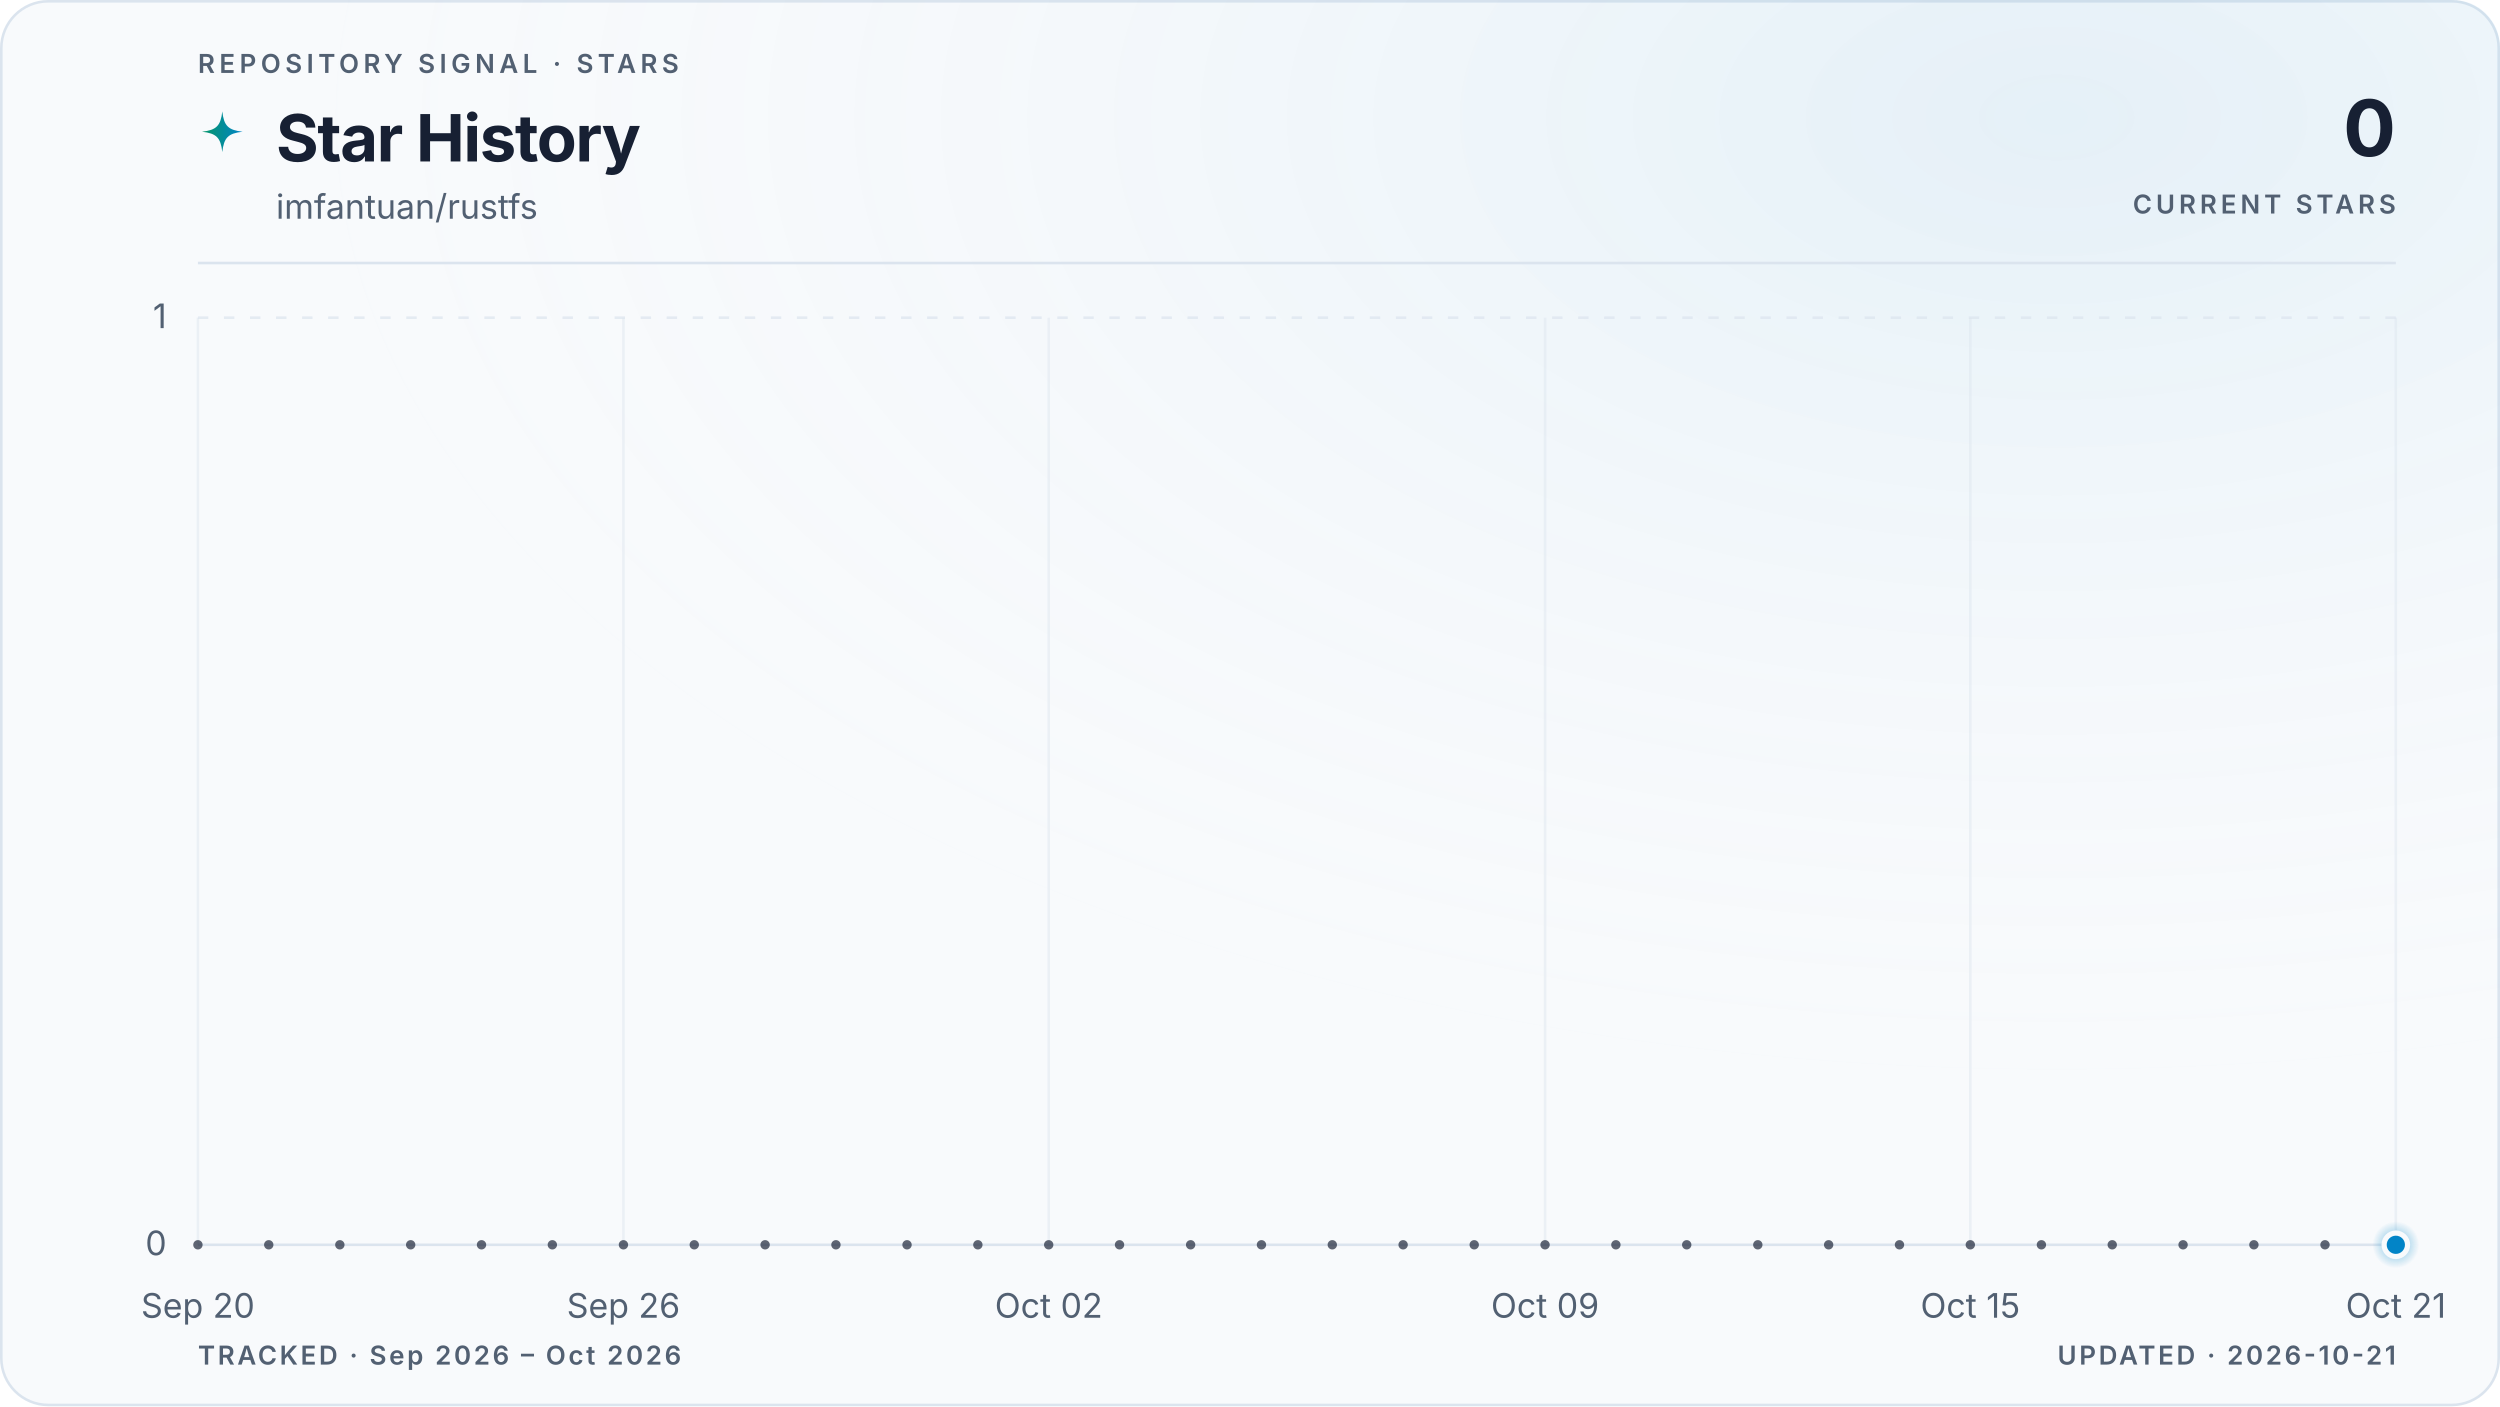
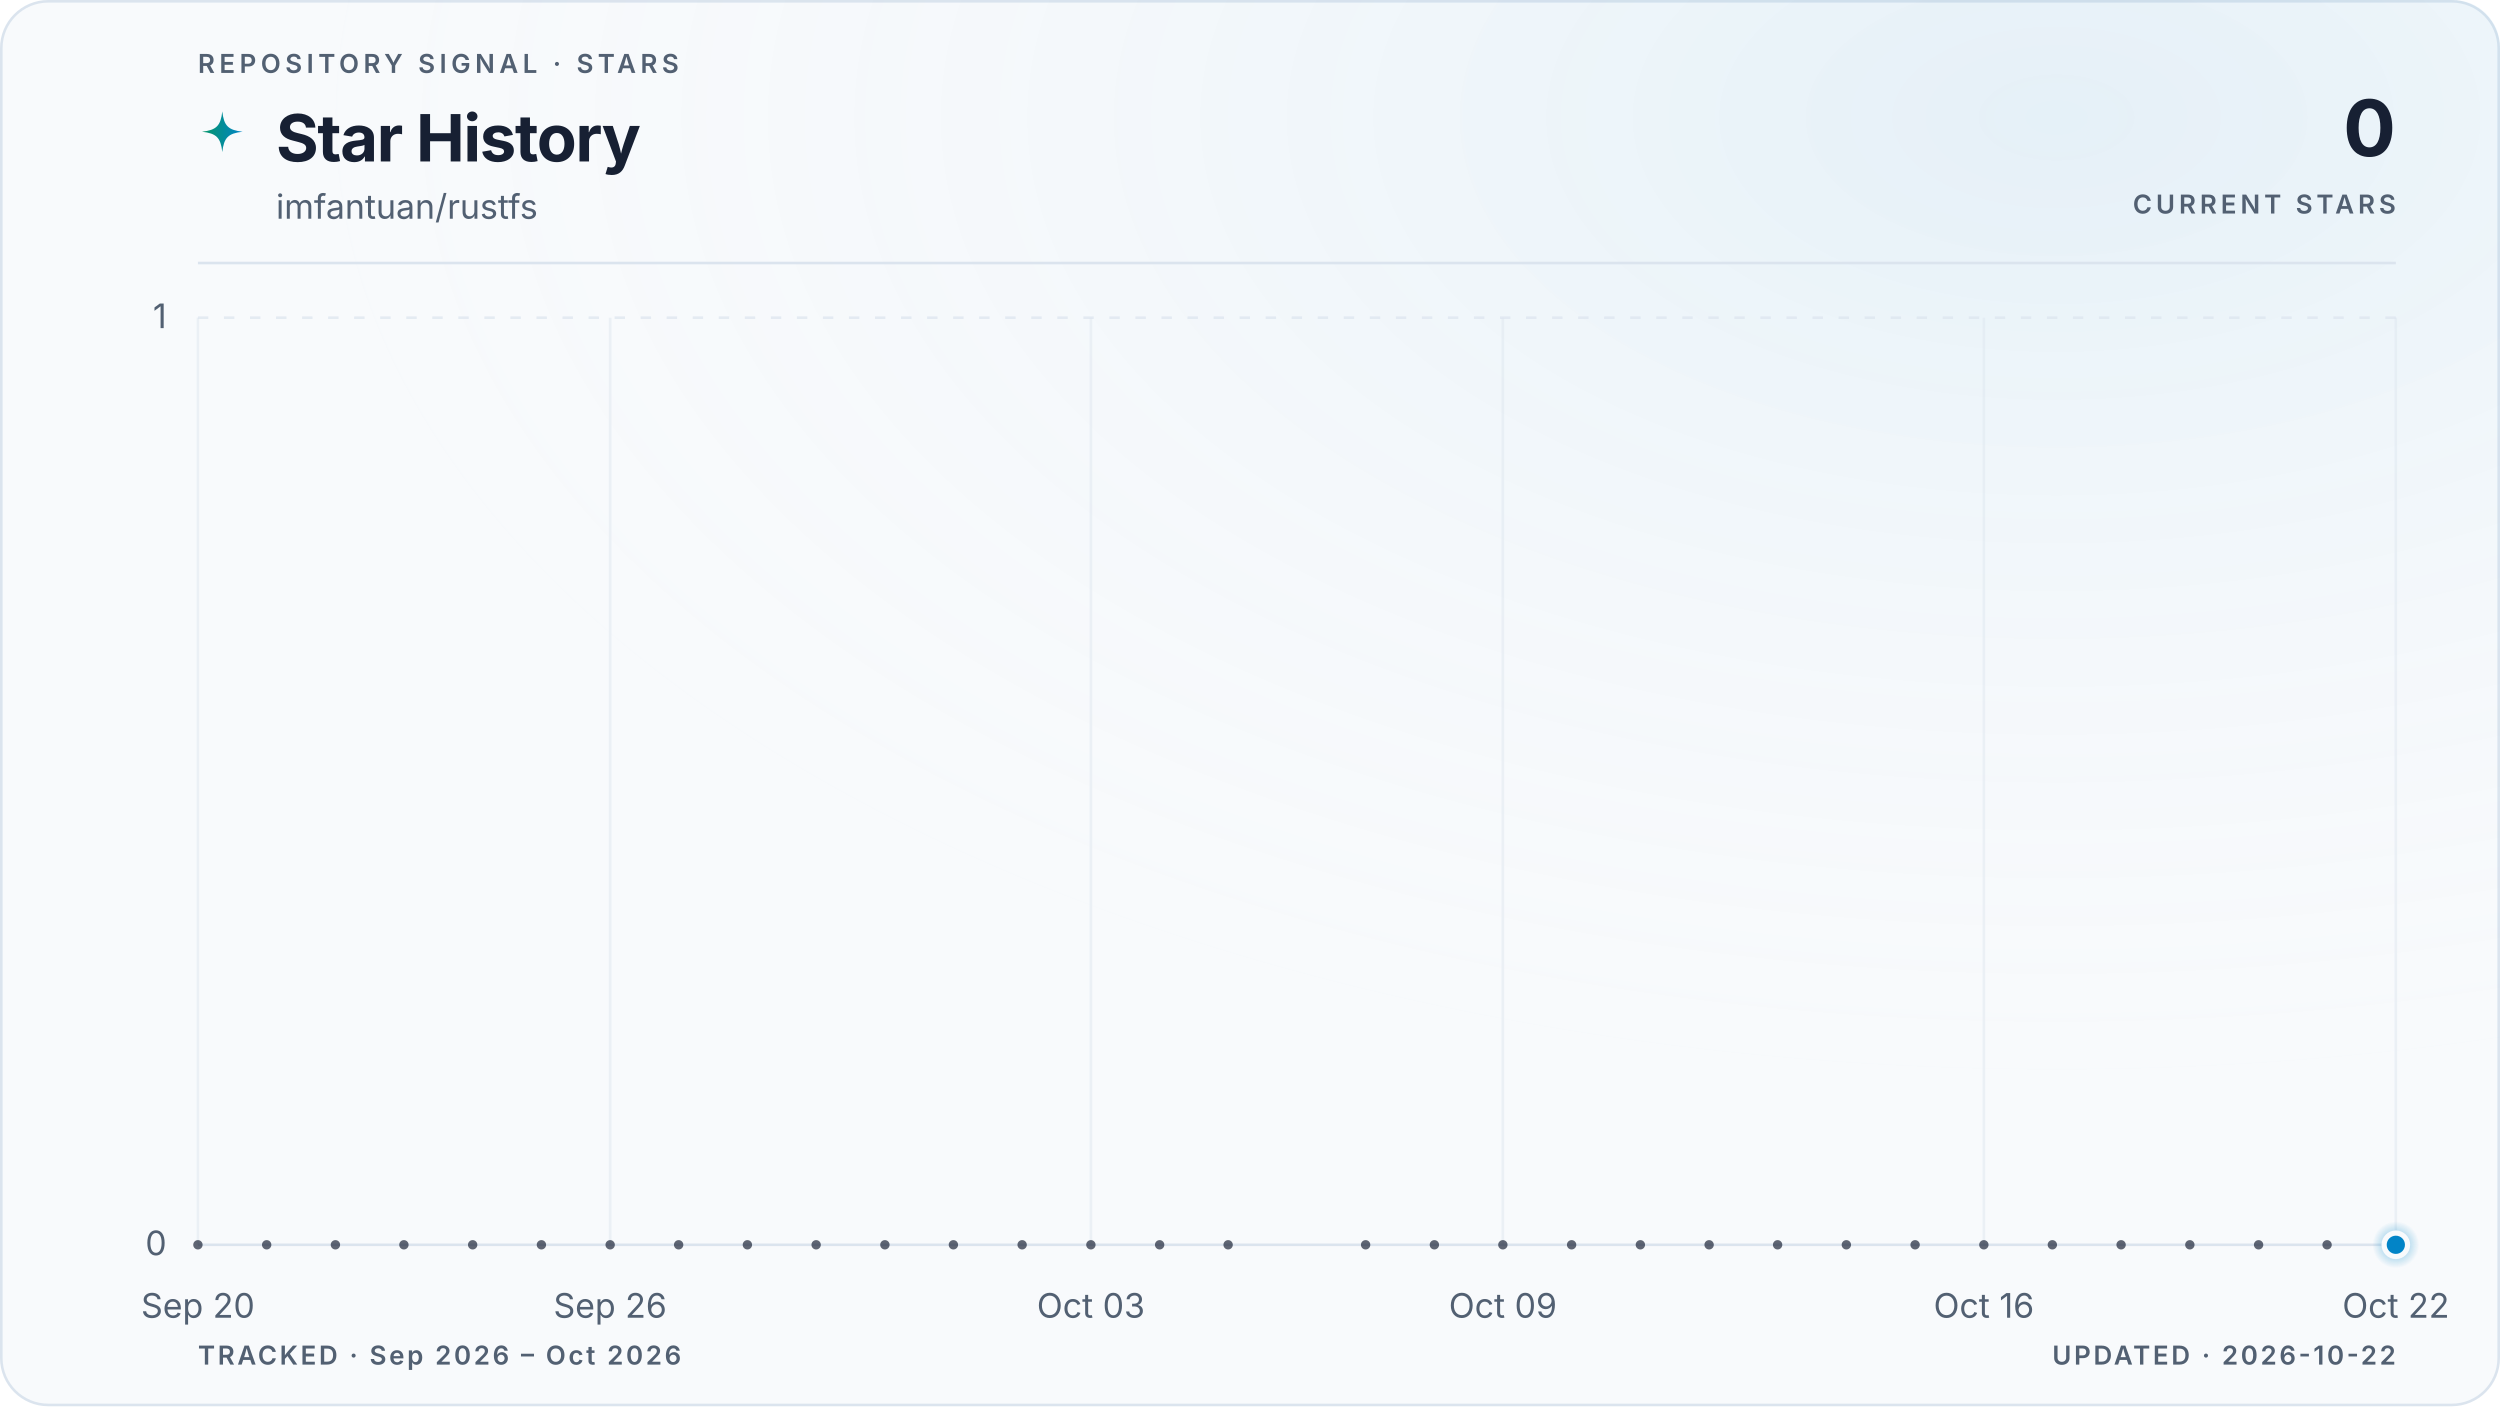
<svg xmlns="http://www.w3.org/2000/svg" viewBox="0 0 960 540" role="img" aria-labelledby="title description" data-style="gradient" data-variant="glow" data-layout="editorial" data-animated="true">
  <defs>
    <linearGradient id="trend" x1="0" y1="0" x2="1" y2="0">
      <stop offset="0%" stop-color="#059669" />
      <stop offset="100%" stop-color="#0284c7" />
    </linearGradient>
    <linearGradient id="area" x1="0" y1="0" x2="0" y2="1">
      <stop offset="0%" stop-color="#059669" stop-opacity="0.22" />
      <stop offset="55%" stop-color="#0284c7" stop-opacity="0.06" />
      <stop offset="100%" stop-color="#0284c7" stop-opacity="0" />
    </linearGradient>
    <radialGradient id="marker-halo" cx="50%" cy="50%" r="50%">
      <stop offset="0%" stop-color="#0284c7" stop-opacity="0.55" />
      <stop offset="100%" stop-color="#0284c7" stop-opacity="0" />
    </radialGradient>
    <radialGradient id="surface-glow" cx="82%" cy="8%" r="70%">
      <stop offset="0%" stop-color="#0284c7" stop-opacity="0.08" />
      <stop offset="100%" stop-color="#f8fafc" stop-opacity="0" />
    </radialGradient>
    <filter id="trend-glow" x="-20%" y="-20%" width="140%" height="140%">
      <feGaussianBlur stdDeviation="5" />
    </filter>
  </defs>
  <style>
.trend-enter{transform-box:fill-box;transform-origin:center;animation:trend-enter 520ms cubic-bezier(0.16,1,0.3,1)}
.marker-enter{transform-box:fill-box;transform-origin:center;animation:marker-enter 320ms cubic-bezier(0.16,1,0.3,1) 200ms both}
.marker-pulse{transform-box:fill-box;transform-origin:center;animation:marker-pulse 2.6s ease-out infinite}
@keyframes trend-enter{from{opacity:.35;transform:translateY(10px)}to{opacity:1;transform:translateY(0)}}
@keyframes marker-enter{from{opacity:0;transform:scale(.4)}to{opacity:1;transform:scale(1)}}
@keyframes marker-pulse{0%{opacity:.5;transform:scale(.7)}70%,100%{opacity:0;transform:scale(2.1)}}
@media (prefers-reduced-motion:reduce){.trend-enter,.marker-enter,.marker-pulse{animation:none!important}}
@media (prefers-reduced-motion:reduce){.marker-pulse{opacity:0}}
</style>
  <rect x="0.5" y="0.5" width="959" height="539" fill="#f8fafc" stroke="#dbe4ee" stroke-width="1" rx="18" />
  <rect width="960" height="540" fill="url(#surface-glow)" rx="18" />
  <text x="76" y="28" fill="#526072" font-family="ui-sans-serif, system-ui, -apple-system, BlinkMacSystemFont, 'Segoe UI', sans-serif" font-size="10" font-weight="600" letter-spacing="1.7">REPOSITORY SIGNAL · STARS</text>
  <path d="M12 1c.8 7.1 2.9 9.2 10 10-7.1.8-9.2 2.9-10 10-.8-7.1-2.9-9.2-10-10 7.1-.8 9.2-2.9 10-10Z" transform="translate(76 42) scale(.78)" fill="url(#trend)" aria-hidden="true" />
  <text x="106" y="62" fill="#172033" font-family="ui-sans-serif, system-ui, -apple-system, BlinkMacSystemFont, 'Segoe UI', sans-serif" font-size="25" font-weight="700" letter-spacing="-0.5">Star History</text>
  <text x="106" y="84" fill="#526072" font-family="ui-sans-serif, system-ui, -apple-system, BlinkMacSystemFont, 'Segoe UI', sans-serif" font-size="13">imfantuan/rustfs</text>
  <text x="920" y="60" fill="#172033" font-family="ui-sans-serif, system-ui, -apple-system, BlinkMacSystemFont, 'Segoe UI', sans-serif" font-size="30" font-weight="700" letter-spacing="-0.6" text-anchor="end">0</text>
  <text x="920" y="82" fill="#526072" font-family="ui-sans-serif, system-ui, -apple-system, BlinkMacSystemFont, 'Segoe UI', sans-serif" font-size="10" font-weight="600" letter-spacing="1.5" text-anchor="end">CURRENT STARS</text>
  <line x1="76" y1="101" x2="920" y2="101" stroke="#dbe4ee" stroke-width="1" />
  <line x1="76" y1="478.0" x2="920" y2="478.0" stroke="#dbe4ee" stroke-width="1" stroke-dasharray="0" opacity="1" />
  <text x="64" y="482.0" fill="#526072" font-family="ui-sans-serif, system-ui, -apple-system, BlinkMacSystemFont, 'Segoe UI', sans-serif" font-size="13" text-anchor="end">0</text>
  <line x1="76" y1="122.0" x2="920" y2="122.0" stroke="#dbe4ee" stroke-width="1" stroke-dasharray="4 6" opacity="0.7" />
  <text x="64" y="126.0" fill="#526072" font-family="ui-sans-serif, system-ui, -apple-system, BlinkMacSystemFont, 'Segoe UI', sans-serif" font-size="13" text-anchor="end">1</text>
  <line x1="76.0" y1="122" x2="76.0" y2="478" stroke="#dbe4ee" stroke-width="1" opacity="0.45" />
  <text x="76.0" y="506" fill="#526072" font-family="ui-sans-serif, system-ui, -apple-system, BlinkMacSystemFont, 'Segoe UI', sans-serif" font-size="13" text-anchor="middle">Sep 20</text>
-   <line x1="239.4" y1="122" x2="239.4" y2="478" stroke="#dbe4ee" stroke-width="1" opacity="0.45" />
-   <text x="239.4" y="506" fill="#526072" font-family="ui-sans-serif, system-ui, -apple-system, BlinkMacSystemFont, 'Segoe UI', sans-serif" font-size="13" text-anchor="middle">Sep 26</text>
-   <line x1="402.7" y1="122" x2="402.7" y2="478" stroke="#dbe4ee" stroke-width="1" opacity="0.45" />
-   <text x="402.7" y="506" fill="#526072" font-family="ui-sans-serif, system-ui, -apple-system, BlinkMacSystemFont, 'Segoe UI', sans-serif" font-size="13" text-anchor="middle">Oct 02</text>
-   <line x1="593.3" y1="122" x2="593.3" y2="478" stroke="#dbe4ee" stroke-width="1" opacity="0.45" />
-   <text x="593.3" y="506" fill="#526072" font-family="ui-sans-serif, system-ui, -apple-system, BlinkMacSystemFont, 'Segoe UI', sans-serif" font-size="13" text-anchor="middle">Oct 09</text>
-   <line x1="756.6" y1="122" x2="756.6" y2="478" stroke="#dbe4ee" stroke-width="1" opacity="0.45" />
-   <text x="756.6" y="506" fill="#526072" font-family="ui-sans-serif, system-ui, -apple-system, BlinkMacSystemFont, 'Segoe UI', sans-serif" font-size="13" text-anchor="middle">Oct 15</text>
+   <line x1="234.3" y1="122" x2="234.3" y2="478" stroke="#dbe4ee" stroke-width="1" opacity="0.45" />
+   <text x="234.3" y="506" fill="#526072" font-family="ui-sans-serif, system-ui, -apple-system, BlinkMacSystemFont, 'Segoe UI', sans-serif" font-size="13" text-anchor="middle">Sep 26</text>
+   <line x1="418.9" y1="122" x2="418.9" y2="478" stroke="#dbe4ee" stroke-width="1" opacity="0.45" />
+   <text x="418.9" y="506" fill="#526072" font-family="ui-sans-serif, system-ui, -apple-system, BlinkMacSystemFont, 'Segoe UI', sans-serif" font-size="13" text-anchor="middle">Oct 03</text>
+   <line x1="577.1" y1="122" x2="577.1" y2="478" stroke="#dbe4ee" stroke-width="1" opacity="0.45" />
+   <text x="577.1" y="506" fill="#526072" font-family="ui-sans-serif, system-ui, -apple-system, BlinkMacSystemFont, 'Segoe UI', sans-serif" font-size="13" text-anchor="middle">Oct 09</text>
+   <line x1="761.8" y1="122" x2="761.8" y2="478" stroke="#dbe4ee" stroke-width="1" opacity="0.45" />
+   <text x="761.8" y="506" fill="#526072" font-family="ui-sans-serif, system-ui, -apple-system, BlinkMacSystemFont, 'Segoe UI', sans-serif" font-size="13" text-anchor="middle">Oct 16</text>
  <line x1="920.0" y1="122" x2="920.0" y2="478" stroke="#dbe4ee" stroke-width="1" opacity="0.45" />
-   <text x="920.0" y="506" fill="#526072" font-family="ui-sans-serif, system-ui, -apple-system, BlinkMacSystemFont, 'Segoe UI', sans-serif" font-size="13" text-anchor="middle">Oct 21</text>
+   <text x="920.0" y="506" fill="#526072" font-family="ui-sans-serif, system-ui, -apple-system, BlinkMacSystemFont, 'Segoe UI', sans-serif" font-size="13" text-anchor="middle">Oct 22</text>
  <g class="trend-enter">
-     <path d="M 76.0 478.0 C 85.1 478.0, 94.2 478.0, 103.2 478.0 C 112.3 478.0, 121.4 478.0, 130.5 478.0 C 139.5 478.0, 148.6 478.0, 157.7 478.0 C 166.8 478.0, 175.8 478.0, 184.9 478.0 C 194.0 478.0, 203.1 478.0, 212.1 478.0 C 221.2 478.0, 230.3 478.0, 239.4 478.0 C 248.4 478.0, 257.5 478.0, 266.6 478.0 C 275.7 478.0, 284.7 478.0, 293.8 478.0 C 302.9 478.0, 312.0 478.0, 321.0 478.0 C 330.1 478.0, 339.2 478.0, 348.3 478.0 C 357.3 478.0, 366.4 478.0, 375.5 478.0 C 384.6 478.0, 393.6 478.0, 402.7 478.0 C 411.8 478.0, 420.9 478.0, 429.9 478.0 C 439.0 478.0, 448.1 478.0, 457.2 478.0 C 466.2 478.0, 475.3 478.0, 484.4 478.0 C 493.5 478.0, 502.5 478.0, 511.6 478.0 C 520.7 478.0, 529.8 478.0, 538.8 478.0 C 547.9 478.0, 557.0 478.0, 566.1 478.0 C 575.1 478.0, 584.2 478.0, 593.3 478.0 C 602.4 478.0, 611.4 478.0, 620.5 478.0 C 629.6 478.0, 638.7 478.0, 647.7 478.0 C 656.8 478.0, 665.9 478.0, 675.0 478.0 C 684.0 478.0, 693.1 478.0, 702.2 478.0 C 711.3 478.0, 720.3 478.0, 729.4 478.0 C 738.5 478.0, 747.6 478.0, 756.6 478.0 C 765.7 478.0, 774.8 478.0, 783.9 478.0 C 792.9 478.0, 802.0 478.0, 811.1 478.0 C 820.2 478.0, 829.2 478.0, 838.3 478.0 C 847.4 478.0, 856.5 478.0, 865.5 478.0 C 874.6 478.0, 883.7 478.0, 892.8 478.0 C 901.8 478.0, 910.9 478.0, 920.0 478.0 L 920.0 478.0 L 76.0 478.0 Z" fill="url(#area)" />
-     <path d="M 76.0 478.0 C 85.1 478.0, 94.2 478.0, 103.2 478.0 C 112.3 478.0, 121.4 478.0, 130.5 478.0 C 139.5 478.0, 148.6 478.0, 157.7 478.0 C 166.8 478.0, 175.8 478.0, 184.9 478.0 C 194.0 478.0, 203.1 478.0, 212.1 478.0 C 221.2 478.0, 230.3 478.0, 239.4 478.0 C 248.4 478.0, 257.5 478.0, 266.6 478.0 C 275.7 478.0, 284.7 478.0, 293.8 478.0 C 302.9 478.0, 312.0 478.0, 321.0 478.0 C 330.1 478.0, 339.2 478.0, 348.3 478.0 C 357.3 478.0, 366.4 478.0, 375.5 478.0 C 384.6 478.0, 393.6 478.0, 402.7 478.0 C 411.8 478.0, 420.9 478.0, 429.9 478.0 C 439.0 478.0, 448.1 478.0, 457.2 478.0 C 466.2 478.0, 475.3 478.0, 484.4 478.0 C 493.5 478.0, 502.5 478.0, 511.6 478.0 C 520.7 478.0, 529.8 478.0, 538.8 478.0 C 547.9 478.0, 557.0 478.0, 566.1 478.0 C 575.1 478.0, 584.2 478.0, 593.3 478.0 C 602.4 478.0, 611.4 478.0, 620.5 478.0 C 629.6 478.0, 638.7 478.0, 647.7 478.0 C 656.8 478.0, 665.9 478.0, 675.0 478.0 C 684.0 478.0, 693.1 478.0, 702.2 478.0 C 711.3 478.0, 720.3 478.0, 729.4 478.0 C 738.5 478.0, 747.6 478.0, 756.6 478.0 C 765.7 478.0, 774.8 478.0, 783.9 478.0 C 792.9 478.0, 802.0 478.0, 811.1 478.0 C 820.2 478.0, 829.2 478.0, 838.3 478.0 C 847.4 478.0, 856.5 478.0, 865.5 478.0 C 874.6 478.0, 883.7 478.0, 892.8 478.0 C 901.8 478.0, 910.9 478.0, 920.0 478.0" fill="none" stroke="url(#trend)" stroke-width="10" stroke-linecap="round" stroke-linejoin="round" opacity="0.10" filter="url(#trend-glow)" />
-     <path d="M 76.0 478.0 C 85.1 478.0, 94.2 478.0, 103.2 478.0 C 112.3 478.0, 121.4 478.0, 130.5 478.0 C 139.5 478.0, 148.6 478.0, 157.7 478.0 C 166.8 478.0, 175.8 478.0, 184.9 478.0 C 194.0 478.0, 203.1 478.0, 212.1 478.0 C 221.2 478.0, 230.3 478.0, 239.4 478.0 C 248.4 478.0, 257.5 478.0, 266.6 478.0 C 275.7 478.0, 284.7 478.0, 293.8 478.0 C 302.9 478.0, 312.0 478.0, 321.0 478.0 C 330.1 478.0, 339.2 478.0, 348.3 478.0 C 357.3 478.0, 366.4 478.0, 375.5 478.0 C 384.6 478.0, 393.6 478.0, 402.7 478.0 C 411.8 478.0, 420.9 478.0, 429.9 478.0 C 439.0 478.0, 448.1 478.0, 457.2 478.0 C 466.2 478.0, 475.3 478.0, 484.4 478.0 C 493.5 478.0, 502.5 478.0, 511.6 478.0 C 520.7 478.0, 529.8 478.0, 538.8 478.0 C 547.9 478.0, 557.0 478.0, 566.1 478.0 C 575.1 478.0, 584.2 478.0, 593.3 478.0 C 602.4 478.0, 611.4 478.0, 620.5 478.0 C 629.6 478.0, 638.7 478.0, 647.7 478.0 C 656.8 478.0, 665.9 478.0, 675.0 478.0 C 684.0 478.0, 693.1 478.0, 702.2 478.0 C 711.3 478.0, 720.3 478.0, 729.4 478.0 C 738.5 478.0, 747.6 478.0, 756.6 478.0 C 765.7 478.0, 774.8 478.0, 783.9 478.0 C 792.9 478.0, 802.0 478.0, 811.1 478.0 C 820.2 478.0, 829.2 478.0, 838.3 478.0 C 847.4 478.0, 856.5 478.0, 865.5 478.0 C 874.6 478.0, 883.7 478.0, 892.8 478.0 C 901.8 478.0, 910.9 478.0, 920.0 478.0" fill="none" stroke="url(#trend)" stroke-width="3" stroke-linecap="round" stroke-linejoin="round" />
+     <path d="M 76.0 478.0 C 84.8 478.0, 93.6 478.0, 102.4 478.0 C 111.2 478.0, 120.0 478.0, 128.8 478.0 C 137.5 478.0, 146.3 478.0, 155.1 478.0 C 163.9 478.0, 172.7 478.0, 181.5 478.0 C 190.3 478.0, 199.1 478.0, 207.9 478.0 C 216.7 478.0, 225.5 478.0, 234.3 478.0 C 243.0 478.0, 251.8 478.0, 260.6 478.0 C 269.4 478.0, 278.2 478.0, 287.0 478.0 C 295.8 478.0, 304.6 478.0, 313.4 478.0 C 322.2 478.0, 331.0 478.0, 339.8 478.0 C 348.5 478.0, 357.3 478.0, 366.1 478.0 C 374.9 478.0, 383.7 478.0, 392.5 478.0 C 401.3 478.0, 410.1 478.0, 418.9 478.0 C 427.7 478.0, 436.5 478.0, 445.3 478.0 C 454.0 478.0, 462.8 478.0, 471.6 478.0 C 480.4 478.0, 489.2 478.0, 498.0 478.0 C 506.8 478.0, 515.6 478.0, 524.4 478.0 C 533.2 478.0, 542.0 478.0, 550.8 478.0 C 559.5 478.0, 568.3 478.0, 577.1 478.0 C 585.9 478.0, 594.7 478.0, 603.5 478.0 C 612.3 478.0, 621.1 478.0, 629.9 478.0 C 638.7 478.0, 647.5 478.0, 656.3 478.0 C 665.0 478.0, 673.8 478.0, 682.6 478.0 C 691.4 478.0, 700.2 478.0, 709.0 478.0 C 717.8 478.0, 726.6 478.0, 735.4 478.0 C 744.2 478.0, 753.0 478.0, 761.8 478.0 C 770.5 478.0, 779.3 478.0, 788.1 478.0 C 796.9 478.0, 805.7 478.0, 814.5 478.0 C 823.3 478.0, 832.1 478.0, 840.9 478.0 C 849.7 478.0, 858.5 478.0, 867.3 478.0 C 876.0 478.0, 884.8 478.0, 893.6 478.0 C 902.4 478.0, 911.2 478.0, 920.0 478.0 L 920.0 478.0 L 76.0 478.0 Z" fill="url(#area)" />
+     <path d="M 76.0 478.0 C 84.8 478.0, 93.6 478.0, 102.4 478.0 C 111.2 478.0, 120.0 478.0, 128.8 478.0 C 137.5 478.0, 146.3 478.0, 155.1 478.0 C 163.9 478.0, 172.7 478.0, 181.5 478.0 C 190.3 478.0, 199.1 478.0, 207.9 478.0 C 216.7 478.0, 225.5 478.0, 234.3 478.0 C 243.0 478.0, 251.8 478.0, 260.6 478.0 C 269.4 478.0, 278.2 478.0, 287.0 478.0 C 295.8 478.0, 304.6 478.0, 313.4 478.0 C 322.2 478.0, 331.0 478.0, 339.8 478.0 C 348.5 478.0, 357.3 478.0, 366.1 478.0 C 374.9 478.0, 383.7 478.0, 392.5 478.0 C 401.3 478.0, 410.1 478.0, 418.9 478.0 C 427.7 478.0, 436.5 478.0, 445.3 478.0 C 454.0 478.0, 462.8 478.0, 471.6 478.0 C 480.4 478.0, 489.2 478.0, 498.0 478.0 C 506.8 478.0, 515.6 478.0, 524.4 478.0 C 533.2 478.0, 542.0 478.0, 550.8 478.0 C 559.5 478.0, 568.3 478.0, 577.1 478.0 C 585.9 478.0, 594.7 478.0, 603.5 478.0 C 612.3 478.0, 621.1 478.0, 629.9 478.0 C 638.7 478.0, 647.5 478.0, 656.3 478.0 C 665.0 478.0, 673.8 478.0, 682.6 478.0 C 691.4 478.0, 700.2 478.0, 709.0 478.0 C 717.8 478.0, 726.6 478.0, 735.4 478.0 C 744.2 478.0, 753.0 478.0, 761.8 478.0 C 770.5 478.0, 779.3 478.0, 788.1 478.0 C 796.9 478.0, 805.7 478.0, 814.5 478.0 C 823.3 478.0, 832.1 478.0, 840.9 478.0 C 849.7 478.0, 858.5 478.0, 867.3 478.0 C 876.0 478.0, 884.8 478.0, 893.6 478.0 C 902.4 478.0, 911.2 478.0, 920.0 478.0" fill="none" stroke="url(#trend)" stroke-width="10" stroke-linecap="round" stroke-linejoin="round" opacity="0.10" filter="url(#trend-glow)" />
+     <path d="M 76.0 478.0 C 84.8 478.0, 93.6 478.0, 102.4 478.0 C 111.2 478.0, 120.0 478.0, 128.8 478.0 C 137.5 478.0, 146.3 478.0, 155.1 478.0 C 163.9 478.0, 172.7 478.0, 181.5 478.0 C 190.3 478.0, 199.1 478.0, 207.9 478.0 C 216.7 478.0, 225.5 478.0, 234.3 478.0 C 243.0 478.0, 251.8 478.0, 260.6 478.0 C 269.4 478.0, 278.2 478.0, 287.0 478.0 C 295.8 478.0, 304.6 478.0, 313.4 478.0 C 322.2 478.0, 331.0 478.0, 339.8 478.0 C 348.5 478.0, 357.3 478.0, 366.1 478.0 C 374.9 478.0, 383.7 478.0, 392.5 478.0 C 401.3 478.0, 410.1 478.0, 418.9 478.0 C 427.7 478.0, 436.5 478.0, 445.3 478.0 C 454.0 478.0, 462.8 478.0, 471.6 478.0 C 480.4 478.0, 489.2 478.0, 498.0 478.0 C 506.8 478.0, 515.6 478.0, 524.4 478.0 C 533.2 478.0, 542.0 478.0, 550.8 478.0 C 559.5 478.0, 568.3 478.0, 577.1 478.0 C 585.9 478.0, 594.7 478.0, 603.5 478.0 C 612.3 478.0, 621.1 478.0, 629.9 478.0 C 638.7 478.0, 647.5 478.0, 656.3 478.0 C 665.0 478.0, 673.8 478.0, 682.6 478.0 C 691.4 478.0, 700.2 478.0, 709.0 478.0 C 717.8 478.0, 726.6 478.0, 735.4 478.0 C 744.2 478.0, 753.0 478.0, 761.8 478.0 C 770.5 478.0, 779.3 478.0, 788.1 478.0 C 796.9 478.0, 805.7 478.0, 814.5 478.0 C 823.3 478.0, 832.1 478.0, 840.9 478.0 C 849.7 478.0, 858.5 478.0, 867.3 478.0 C 876.0 478.0, 884.8 478.0, 893.6 478.0 C 902.4 478.0, 911.2 478.0, 920.0 478.0" fill="none" stroke="url(#trend)" stroke-width="3" stroke-linecap="round" stroke-linejoin="round" />
    <g data-point-count="31" fill="#172033" opacity="0.68">
      <circle cx="76.0" cy="478.0" r="1.8" />
-       <circle cx="103.2" cy="478.0" r="1.8" />
-       <circle cx="130.5" cy="478.0" r="1.8" />
-       <circle cx="157.7" cy="478.0" r="1.8" />
-       <circle cx="184.9" cy="478.0" r="1.8" />
-       <circle cx="212.1" cy="478.0" r="1.8" />
-       <circle cx="239.4" cy="478.0" r="1.8" />
-       <circle cx="266.6" cy="478.0" r="1.8" />
-       <circle cx="293.8" cy="478.0" r="1.8" />
-       <circle cx="321.0" cy="478.0" r="1.8" />
-       <circle cx="348.3" cy="478.0" r="1.8" />
-       <circle cx="375.5" cy="478.0" r="1.8" />
-       <circle cx="402.7" cy="478.0" r="1.8" />
-       <circle cx="429.9" cy="478.0" r="1.8" />
-       <circle cx="457.2" cy="478.0" r="1.8" />
-       <circle cx="484.4" cy="478.0" r="1.8" />
-       <circle cx="511.6" cy="478.0" r="1.8" />
-       <circle cx="538.8" cy="478.0" r="1.8" />
-       <circle cx="566.1" cy="478.0" r="1.8" />
-       <circle cx="593.3" cy="478.0" r="1.8" />
-       <circle cx="620.5" cy="478.0" r="1.8" />
-       <circle cx="647.7" cy="478.0" r="1.8" />
-       <circle cx="675.0" cy="478.0" r="1.8" />
-       <circle cx="702.2" cy="478.0" r="1.8" />
-       <circle cx="729.4" cy="478.0" r="1.8" />
-       <circle cx="756.6" cy="478.0" r="1.8" />
-       <circle cx="783.9" cy="478.0" r="1.8" />
-       <circle cx="811.1" cy="478.0" r="1.8" />
-       <circle cx="838.3" cy="478.0" r="1.8" />
-       <circle cx="865.5" cy="478.0" r="1.8" />
-       <circle cx="892.8" cy="478.0" r="1.8" />
+       <circle cx="102.4" cy="478.0" r="1.8" />
+       <circle cx="128.8" cy="478.0" r="1.8" />
+       <circle cx="155.1" cy="478.0" r="1.8" />
+       <circle cx="181.5" cy="478.0" r="1.8" />
+       <circle cx="207.9" cy="478.0" r="1.8" />
+       <circle cx="234.3" cy="478.0" r="1.8" />
+       <circle cx="260.6" cy="478.0" r="1.8" />
+       <circle cx="287.0" cy="478.0" r="1.8" />
+       <circle cx="313.4" cy="478.0" r="1.8" />
+       <circle cx="339.8" cy="478.0" r="1.8" />
+       <circle cx="366.1" cy="478.0" r="1.8" />
+       <circle cx="392.5" cy="478.0" r="1.8" />
+       <circle cx="418.9" cy="478.0" r="1.8" />
+       <circle cx="445.3" cy="478.0" r="1.8" />
+       <circle cx="471.6" cy="478.0" r="1.8" />
+       <circle cx="524.4" cy="478.0" r="1.8" />
+       <circle cx="550.8" cy="478.0" r="1.8" />
+       <circle cx="577.1" cy="478.0" r="1.8" />
+       <circle cx="603.5" cy="478.0" r="1.8" />
+       <circle cx="629.9" cy="478.0" r="1.8" />
+       <circle cx="656.3" cy="478.0" r="1.8" />
+       <circle cx="682.6" cy="478.0" r="1.8" />
+       <circle cx="709.0" cy="478.0" r="1.8" />
+       <circle cx="735.4" cy="478.0" r="1.8" />
+       <circle cx="761.8" cy="478.0" r="1.8" />
+       <circle cx="788.1" cy="478.0" r="1.8" />
+       <circle cx="814.5" cy="478.0" r="1.8" />
+       <circle cx="840.9" cy="478.0" r="1.8" />
+       <circle cx="867.3" cy="478.0" r="1.8" />
+       <circle cx="893.6" cy="478.0" r="1.8" />
    </g>
  </g>
  <g class="marker-enter">
    <circle class="marker-pulse" cx="920.0" cy="478.0" r="9" fill="url(#marker-halo)" />
    <circle cx="920.0" cy="478.0" r="4.5" fill="#0284c7" stroke="#f8fafc" stroke-width="2" />
  </g>
  <text x="76" y="524" fill="#526072" font-family="ui-sans-serif, system-ui, -apple-system, BlinkMacSystemFont, 'Segoe UI', sans-serif" font-size="10" font-weight="600" letter-spacing="1">TRACKED · Sep 2026 – Oct 2026</text>
-   <text x="920" y="524" fill="#526072" font-family="ui-sans-serif, system-ui, -apple-system, BlinkMacSystemFont, 'Segoe UI', sans-serif" font-size="10" font-weight="600" letter-spacing="1" text-anchor="end">UPDATED · 2026-10-21</text>
+   <text x="920" y="524" fill="#526072" font-family="ui-sans-serif, system-ui, -apple-system, BlinkMacSystemFont, 'Segoe UI', sans-serif" font-size="10" font-weight="600" letter-spacing="1" text-anchor="end">UPDATED · 2026-10-22</text>
</svg>
